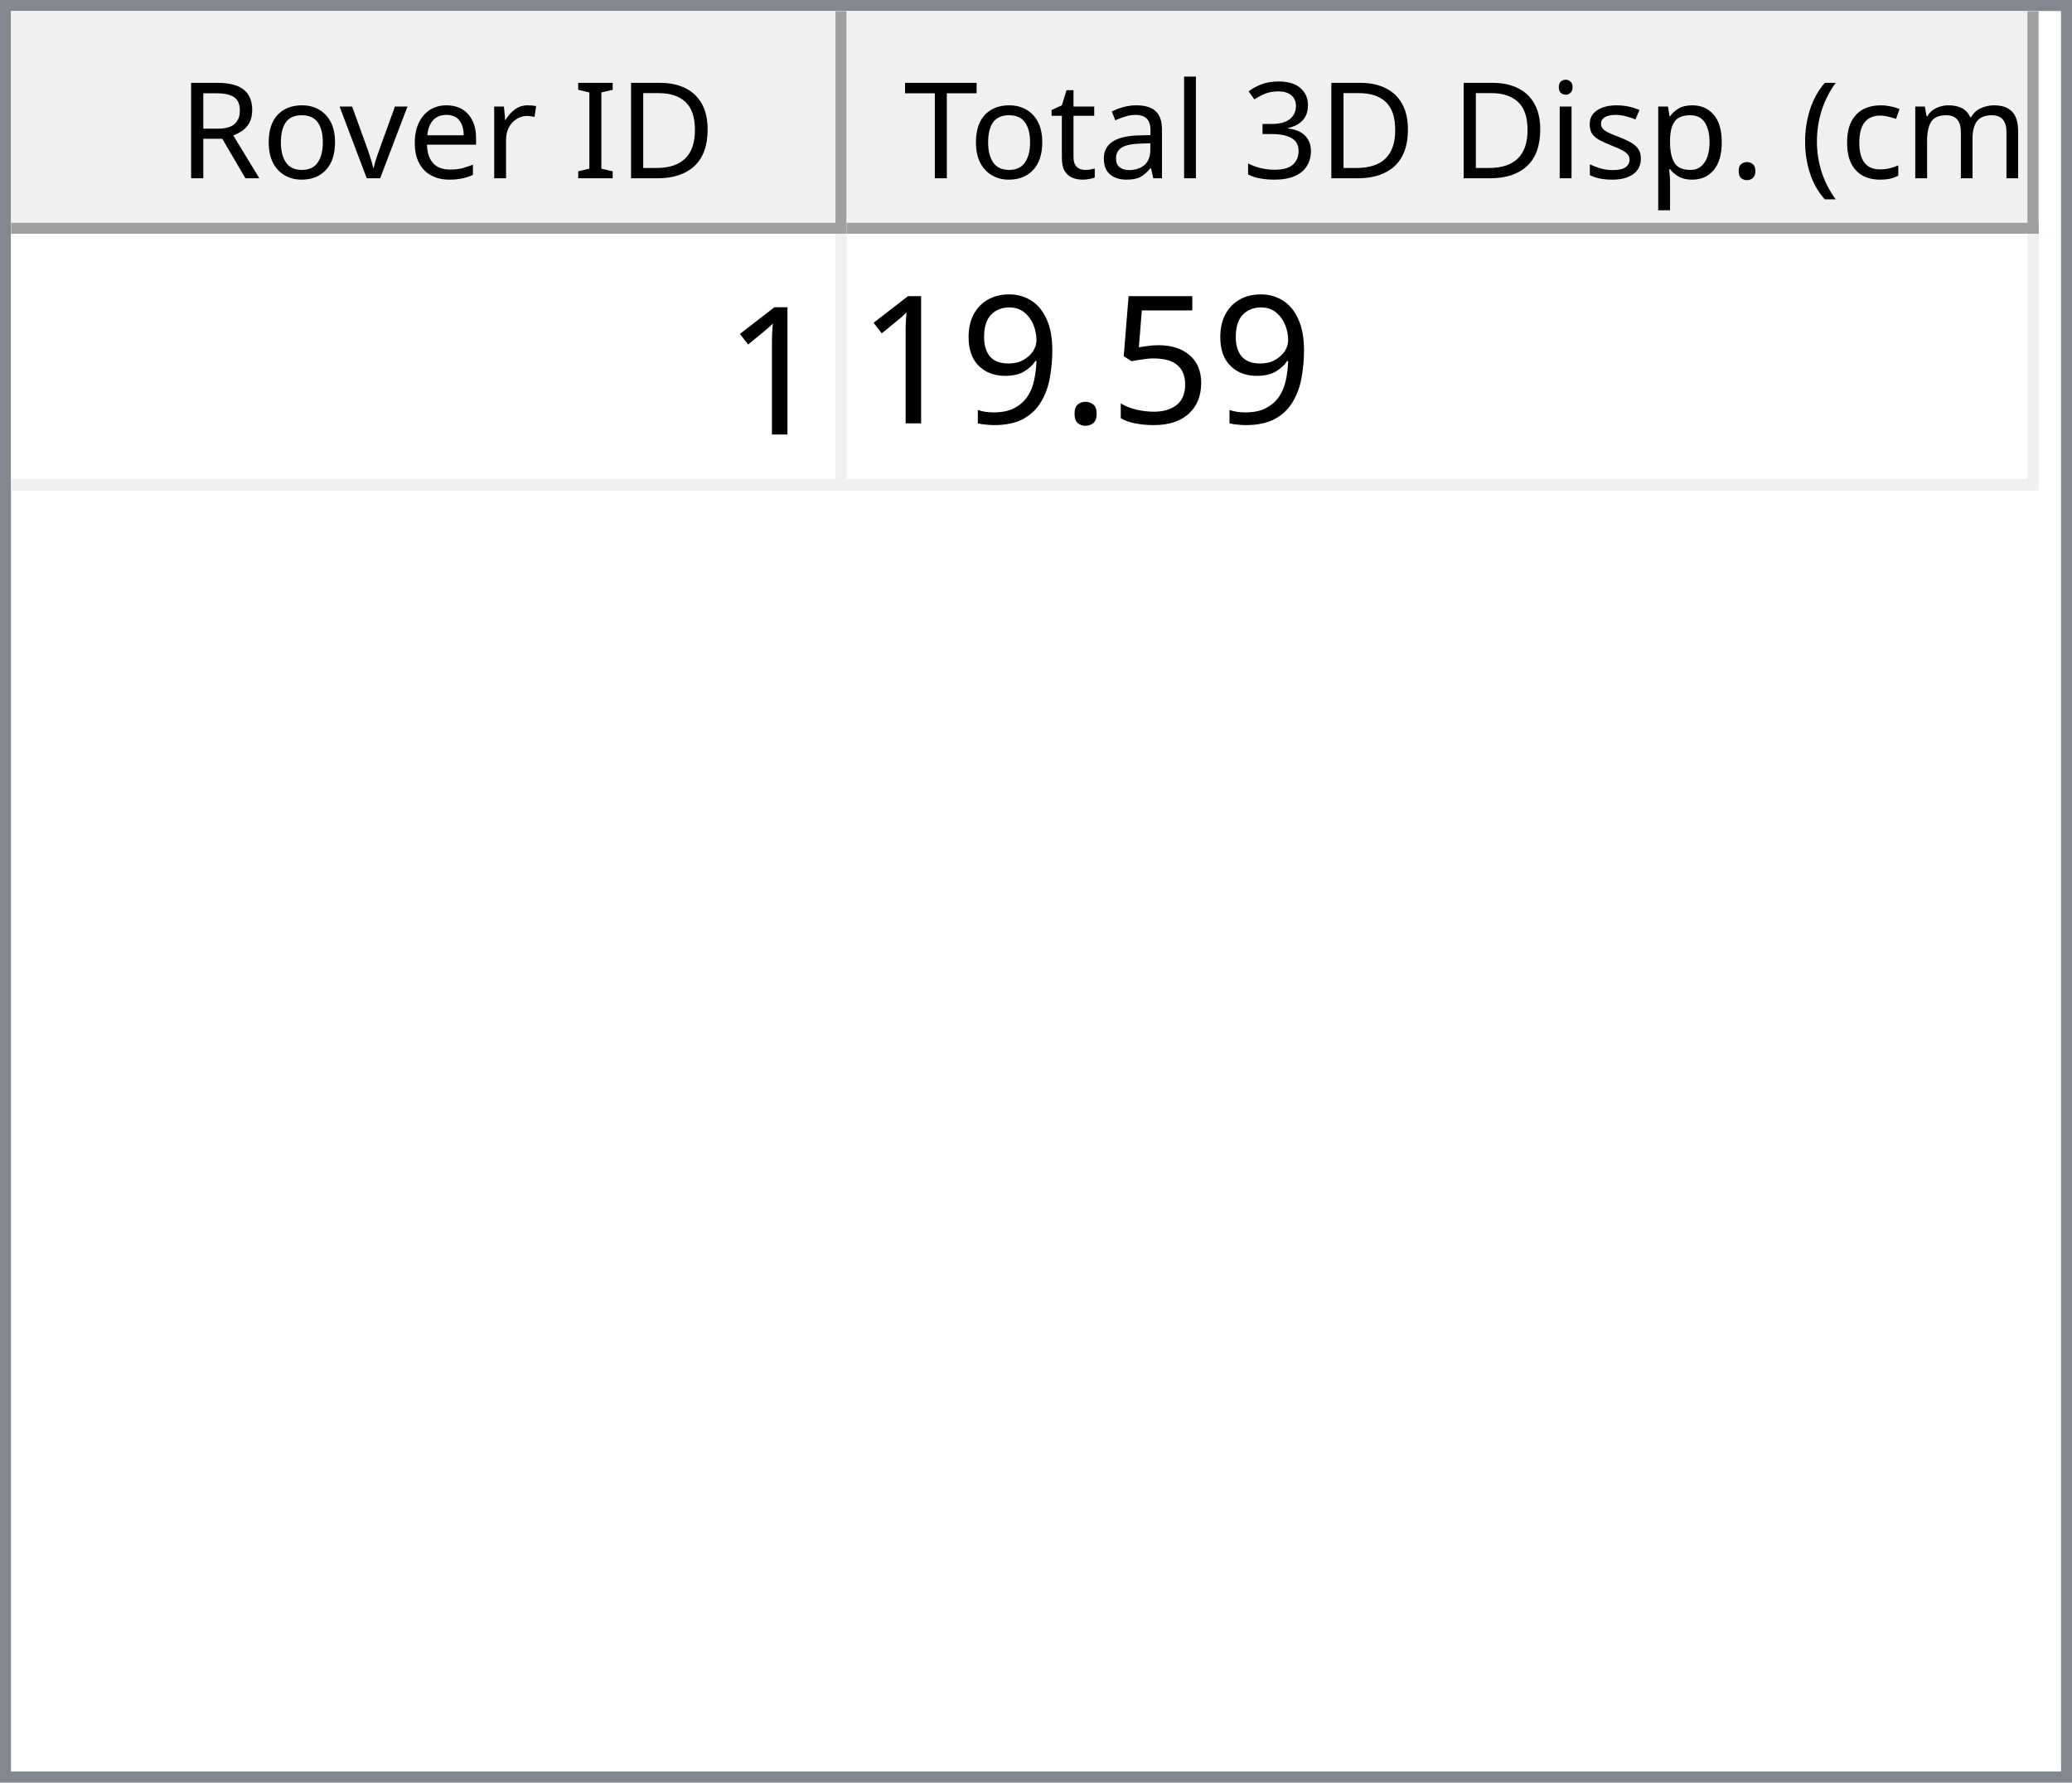
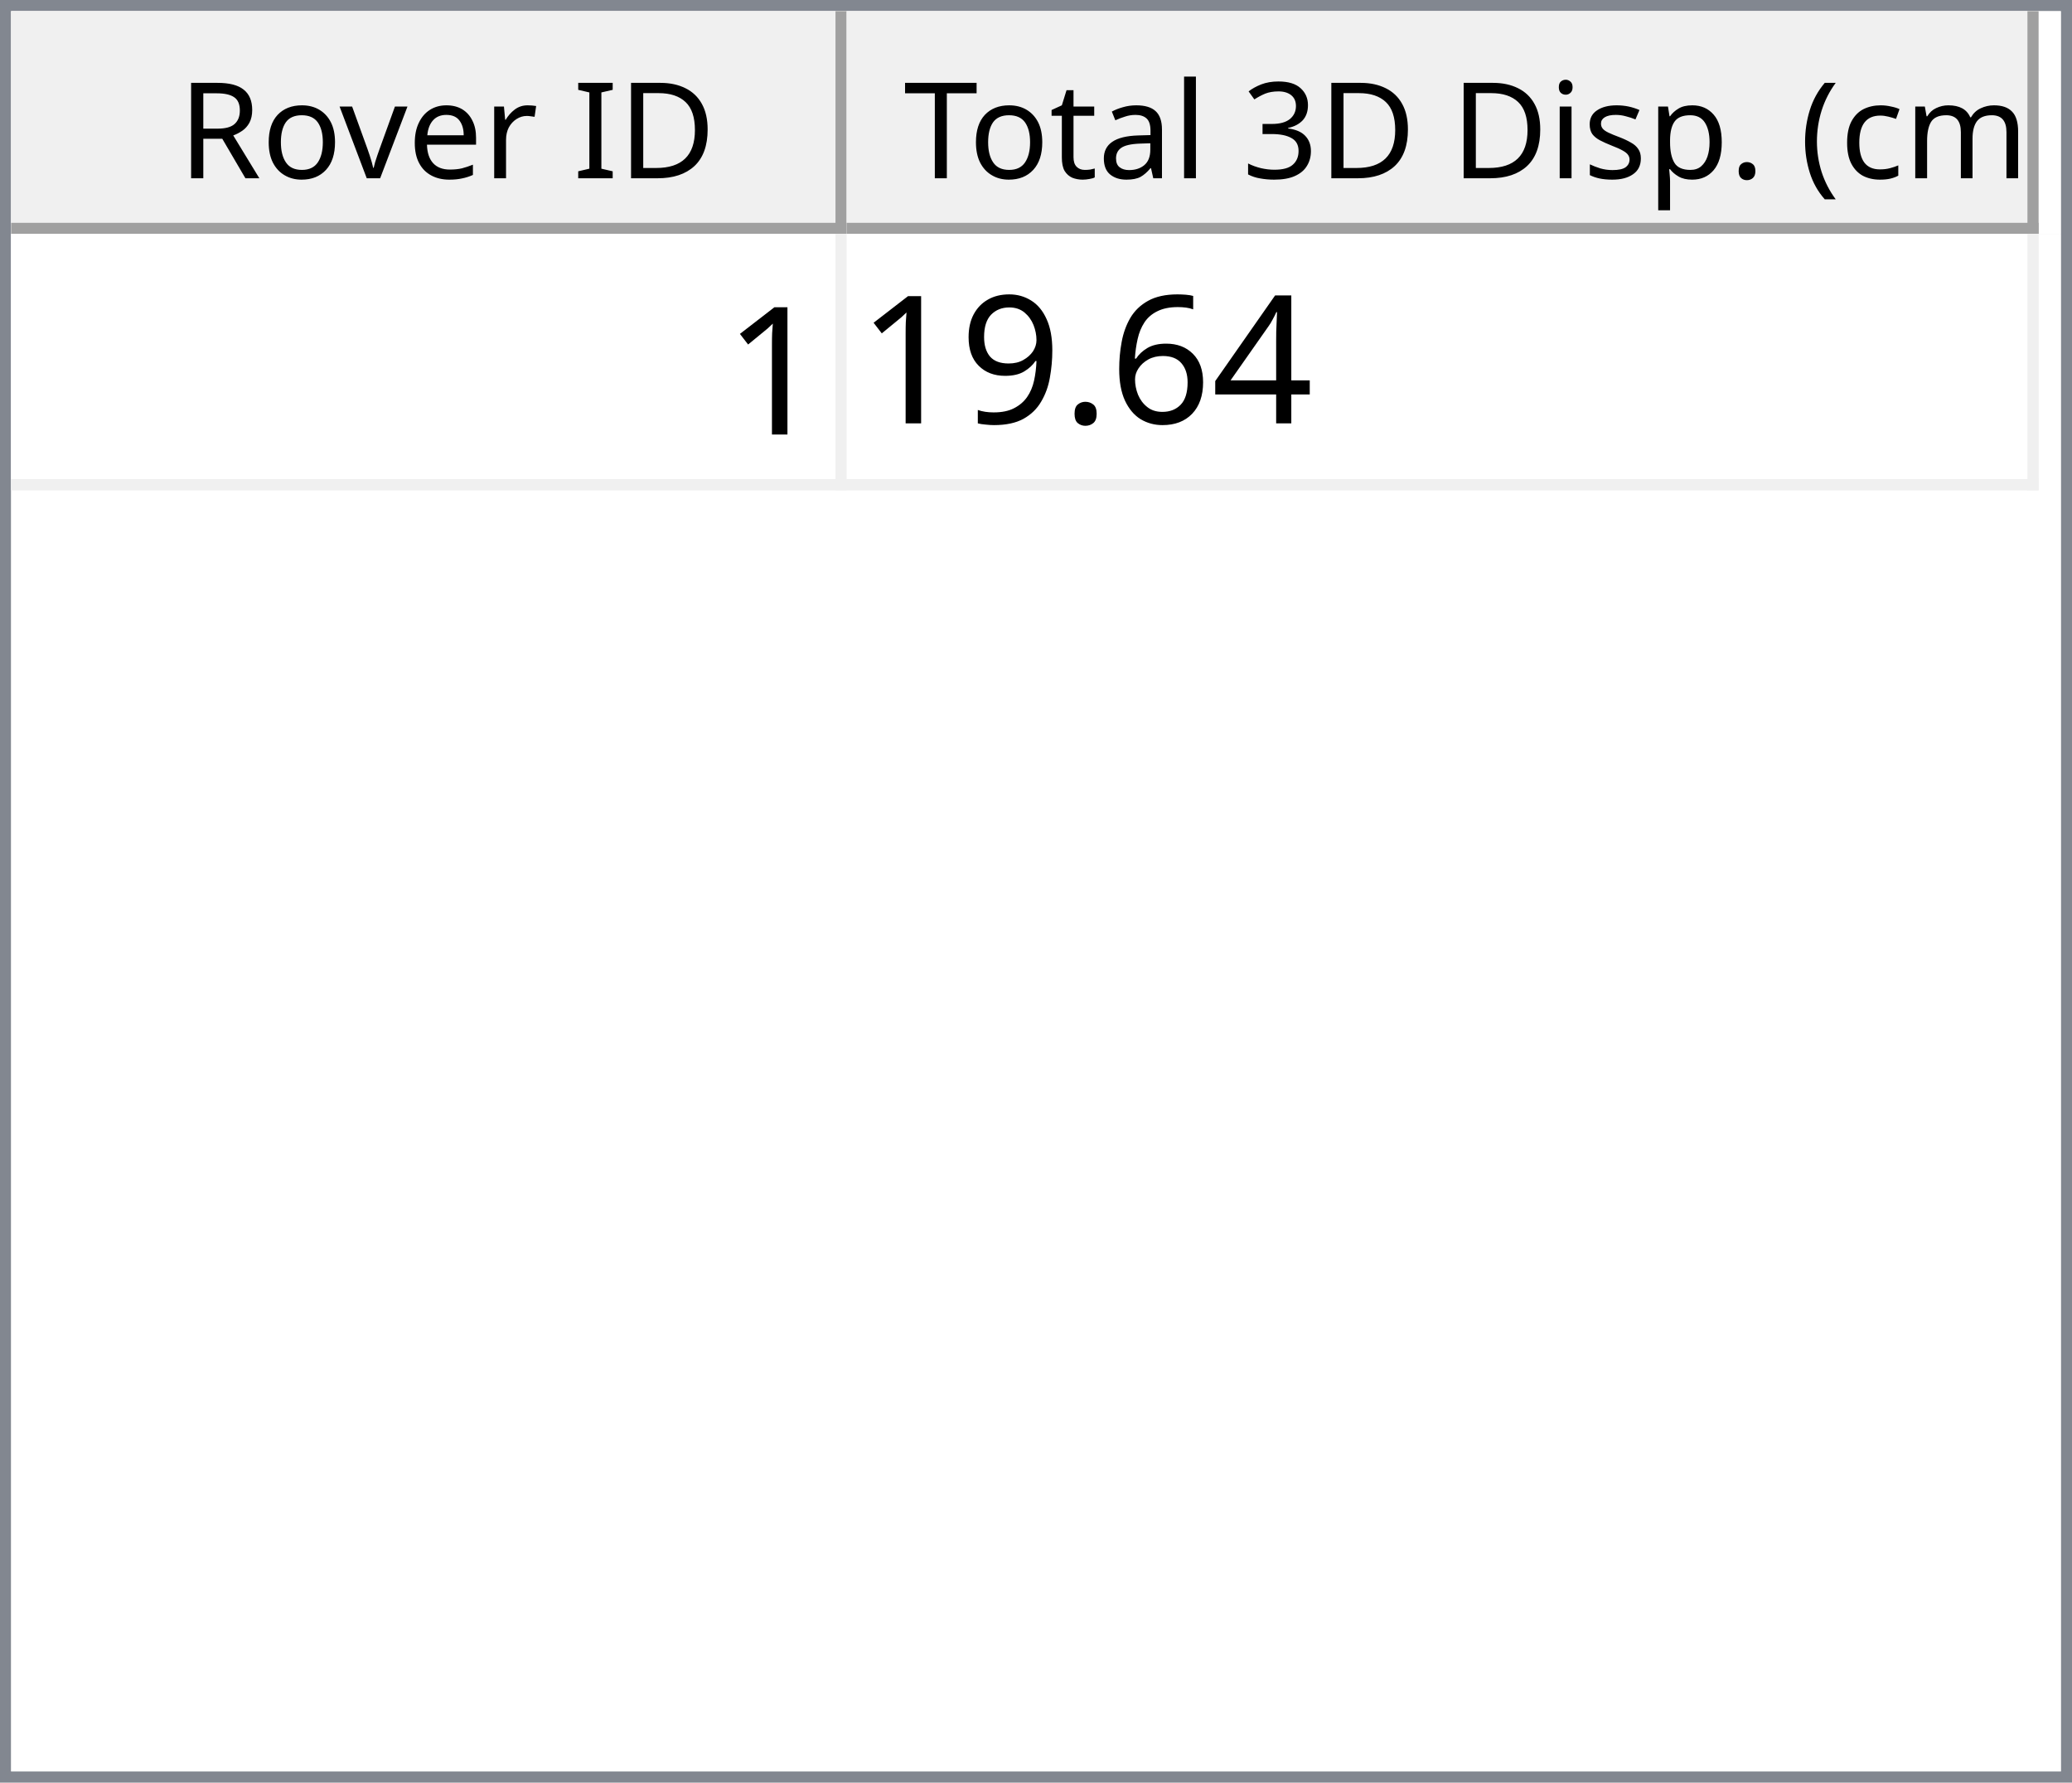
<svg xmlns="http://www.w3.org/2000/svg" style="fill-opacity:1; color-rendering:auto; color-interpolation:auto; text-rendering:auto; stroke:black; stroke-linecap:square; stroke-miterlimit:10; shape-rendering:auto; stroke-opacity:1; fill:black; stroke-dasharray:none; font-weight:normal; stroke-width:1; font-family:'Dialog'; font-style:normal; stroke-linejoin:miter; font-size:12px; stroke-dashoffset:0; image-rendering:auto;" width="186" height="160">
  <defs id="genericDefs" />
  <g>
    <defs id="defs1">
      <clipPath clipPathUnits="userSpaceOnUse" id="clipPath1">
        <path d="M0 0 L186 0 L186 160 L0 160 L0 0 Z" />
      </clipPath>
      <clipPath clipPathUnits="userSpaceOnUse" id="clipPath2">
        <path d="M0 0 L0 160 L186 160 L186 0 Z" />
      </clipPath>
      <clipPath clipPathUnits="userSpaceOnUse" id="clipPath3">
        <path d="M0 0 L0 20 L184 20 L184 0 Z" />
      </clipPath>
      <clipPath clipPathUnits="userSpaceOnUse" id="clipPath4">
        <path d="M0 0 L0 20 L75 20 L75 0 Z" />
      </clipPath>
      <clipPath clipPathUnits="userSpaceOnUse" id="clipPath5">
        <path d="M1 1 L1 19 L74 19 L74 1 Z" />
      </clipPath>
      <clipPath clipPathUnits="userSpaceOnUse" id="clipPath6">
        <path d="M0 0 L0 18 L73 18 L73 0 Z" />
      </clipPath>
      <clipPath clipPathUnits="userSpaceOnUse" id="clipPath7">
        <path d="M-0.5 -0.5 L-0.5 19.5 L74.5 19.5 L74.5 -0.5 Z" />
      </clipPath>
      <clipPath clipPathUnits="userSpaceOnUse" id="clipPath8">
        <path d="M0 0 L0 20 L107 20 L107 0 Z" />
      </clipPath>
      <clipPath clipPathUnits="userSpaceOnUse" id="clipPath9">
        <path d="M1 1 L1 19 L106 19 L106 1 Z" />
      </clipPath>
      <clipPath clipPathUnits="userSpaceOnUse" id="clipPath10">
        <path d="M0 0 L0 18 L105 18 L105 0 Z" />
      </clipPath>
      <clipPath clipPathUnits="userSpaceOnUse" id="clipPath11">
        <path d="M-0.5 -0.5 L-0.5 19.5 L106.5 19.5 L106.5 -0.5 Z" />
      </clipPath>
      <clipPath clipPathUnits="userSpaceOnUse" id="clipPath12">
        <path d="M0 0 L0 138 L184 138 L184 0 Z" />
      </clipPath>
      <clipPath clipPathUnits="userSpaceOnUse" id="clipPath13">
        <path d="M0 0 L0 23 L182 23 L182 0 Z" />
      </clipPath>
      <clipPath clipPathUnits="userSpaceOnUse" id="clipPath14">
        <path d="M-0.5 -0.5 L-0.5 22.5 L181.5 22.5 L181.5 -0.5 Z" />
      </clipPath>
      <clipPath clipPathUnits="userSpaceOnUse" id="clipPath15">
        <path d="M0 0 L0 22 L74 22 L74 0 Z" />
      </clipPath>
      <clipPath clipPathUnits="userSpaceOnUse" id="clipPath16">
        <path d="M0 0 L0 22 L106 22 L106 0 Z" />
      </clipPath>
      <font horiz-adv-x="64.551" id="font1">
        <font-face ascent="107.91" descent="25.098" units-per-em="100" style="font-style:normal; font-family:Segoe UI; font-weight:normal;" />
        <missing-glyph horiz-adv-x="64.551" d="M8.109 0 L8.109 68.266 L56.453 68.266 L56.453 0 L8.109 0 ZM15.328 7.234 L49.219 7.234 L49.219 61.031 L15.328 61.031 L15.328 7.234 Z" />
        <glyph unicode="D" horiz-adv-x="70.117" d="M9.188 0 L9.188 70.016 L28.516 70.016 Q65.531 70.016 65.531 35.891 Q65.531 19.672 55.25 9.836 Q44.969 0 27.734 0 L9.188 0 ZM17.391 62.594 L17.391 7.422 L27.828 7.422 Q41.609 7.422 49.273 14.797 Q56.938 22.172 56.938 35.688 Q56.938 62.594 28.328 62.594 L17.391 62.594 Z" />
        <glyph unicode="I" horiz-adv-x="26.611" d="M17.391 0 L9.188 0 L9.188 70.016 L17.391 70.016 L17.391 0 Z" />
        <glyph unicode=" " horiz-adv-x="27.393" d="" />
        <glyph unicode="r" horiz-adv-x="34.766" d="M34.188 41.891 Q32.078 43.5 28.125 43.5 Q23 43.5 19.555 38.672 Q16.109 33.844 16.109 25.484 L16.109 0 L8.109 0 L8.109 50 L16.109 50 L16.109 39.703 L16.312 39.703 Q18.016 44.969 21.531 47.922 Q25.047 50.875 29.391 50.875 Q32.516 50.875 34.188 50.203 L34.188 41.891 Z" />
        <glyph unicode="e" horiz-adv-x="52.295" d="M48.297 23 L12.984 23 Q13.188 14.656 17.484 10.109 Q21.781 5.562 29.297 5.562 Q37.75 5.562 44.828 11.141 L44.828 3.609 Q38.234 -1.172 27.391 -1.172 Q16.797 -1.172 10.742 5.641 Q4.688 12.453 4.688 24.812 Q4.688 36.469 11.305 43.82 Q17.922 51.172 27.734 51.172 Q37.547 51.172 42.922 44.828 Q48.297 38.484 48.297 27.203 L48.297 23 ZM40.094 29.781 Q40.047 36.719 36.75 40.578 Q33.453 44.438 27.594 44.438 Q21.922 44.438 17.969 40.383 Q14.016 36.328 13.094 29.781 L40.094 29.781 Z" />
        <glyph unicode="v" horiz-adv-x="47.9" d="M47.406 50 L27.484 0 L19.625 0 L0.688 50 L9.469 50 L22.172 13.672 Q23.578 9.672 23.922 6.688 L24.125 6.688 Q24.609 10.453 25.688 13.484 L38.969 50 L47.406 50 Z" />
        <glyph unicode="o" horiz-adv-x="58.594" d="M29 -1.172 Q17.922 -1.172 11.305 5.836 Q4.688 12.844 4.688 24.422 Q4.688 37.016 11.57 44.094 Q18.453 51.172 30.172 51.172 Q41.359 51.172 47.633 44.289 Q53.906 37.406 53.906 25.203 Q53.906 13.234 47.141 6.031 Q40.375 -1.172 29 -1.172 ZM29.594 44.438 Q21.875 44.438 17.383 39.188 Q12.891 33.938 12.891 24.703 Q12.891 15.828 17.43 10.695 Q21.969 5.562 29.594 5.562 Q37.359 5.562 41.531 10.594 Q45.703 15.625 45.703 24.906 Q45.703 34.281 41.531 39.359 Q37.359 44.438 29.594 44.438 Z" />
        <glyph unicode="R" horiz-adv-x="59.814" d="M59.375 0 L49.609 0 L37.891 19.625 Q36.281 22.359 34.766 24.289 Q33.25 26.219 31.664 27.438 Q30.078 28.656 28.25 29.219 Q26.422 29.781 24.125 29.781 L17.391 29.781 L17.391 0 L9.188 0 L9.188 70.016 L30.078 70.016 Q34.672 70.016 38.555 68.867 Q42.438 67.719 45.289 65.375 Q48.141 63.031 49.758 59.547 Q51.375 56.062 51.375 51.375 Q51.375 47.703 50.273 44.656 Q49.172 41.609 47.148 39.211 Q45.125 36.812 42.266 35.133 Q39.406 33.453 35.844 32.516 L35.844 32.328 Q37.594 31.547 38.891 30.547 Q40.188 29.547 41.359 28.18 Q42.531 26.812 43.68 25.078 Q44.828 23.344 46.234 21.047 L59.375 0 ZM17.391 62.594 L17.391 37.203 L28.516 37.203 Q31.594 37.203 34.203 38.133 Q36.812 39.062 38.719 40.797 Q40.625 42.531 41.703 45.047 Q42.781 47.562 42.781 50.688 Q42.781 56.297 39.141 59.445 Q35.5 62.594 28.609 62.594 L17.391 62.594 Z" />
        <glyph unicode=")" horiz-adv-x="30.176" d="M8.297 -15.922 L1.172 -15.922 Q16.406 2.344 16.406 26.812 Q16.406 51.469 1.078 70.016 L8.297 70.016 Q23.531 52.156 23.531 26.703 Q23.531 1.375 8.297 -15.922 Z" />
        <glyph unicode="m" horiz-adv-x="86.133" d="M79.109 0 L71.094 0 L71.094 28.719 Q71.094 37.016 68.531 40.727 Q65.969 44.438 59.906 44.438 Q54.781 44.438 51.195 39.75 Q47.609 35.062 47.609 28.516 L47.609 0 L39.594 0 L39.594 29.688 Q39.594 44.438 28.219 44.438 Q22.953 44.438 19.531 40.016 Q16.109 35.594 16.109 28.516 L16.109 0 L8.109 0 L8.109 50 L16.109 50 L16.109 42.094 L16.312 42.094 Q21.625 51.172 31.844 51.172 Q36.969 51.172 40.773 48.312 Q44.578 45.453 46 40.828 Q51.562 51.172 62.594 51.172 Q79.109 51.172 79.109 30.812 L79.109 0 Z" />
        <glyph unicode="c" horiz-adv-x="46.191" d="M42.188 2.297 Q36.422 -1.172 28.516 -1.172 Q17.828 -1.172 11.258 5.789 Q4.688 12.75 4.688 23.828 Q4.688 36.188 11.766 43.68 Q18.844 51.172 30.672 51.172 Q37.25 51.172 42.281 48.734 L42.281 40.531 Q36.719 44.438 30.375 44.438 Q22.703 44.438 17.797 38.945 Q12.891 33.453 12.891 24.516 Q12.891 15.719 17.508 10.641 Q22.125 5.562 29.891 5.562 Q36.422 5.562 42.188 9.906 L42.188 2.297 Z" />
        <glyph unicode="(" horiz-adv-x="30.176" d="M29.109 -15.922 L21.969 -15.922 Q6.844 1.375 6.844 26.703 Q6.844 52.156 21.969 70.016 L29.203 70.016 Q13.875 51.469 13.875 26.812 Q13.875 2.344 29.109 -15.922 Z" />
        <glyph unicode="." horiz-adv-x="21.68" d="M10.891 -1.078 Q8.641 -1.078 7.055 0.539 Q5.469 2.156 5.469 4.391 Q5.469 6.641 7.055 8.273 Q8.641 9.906 10.891 9.906 Q13.188 9.906 14.797 8.273 Q16.406 6.641 16.406 4.391 Q16.406 2.156 14.797 0.539 Q13.188 -1.078 10.891 -1.078 Z" />
        <glyph unicode="p" horiz-adv-x="58.789" d="M16.312 7.234 L16.109 7.234 L16.109 -23 L8.109 -23 L8.109 50 L16.109 50 L16.109 41.219 L16.312 41.219 Q22.219 51.172 33.594 51.172 Q43.266 51.172 48.688 44.461 Q54.109 37.75 54.109 26.469 Q54.109 13.922 48 6.375 Q41.891 -1.172 31.297 -1.172 Q21.578 -1.172 16.312 7.234 ZM16.109 27.391 L16.109 20.406 Q16.109 14.203 20.141 9.883 Q24.172 5.562 30.375 5.562 Q37.641 5.562 41.773 11.133 Q45.906 16.703 45.906 26.609 Q45.906 34.969 42.047 39.703 Q38.188 44.438 31.594 44.438 Q24.609 44.438 20.359 39.578 Q16.109 34.719 16.109 27.391 Z" />
        <glyph unicode="s" horiz-adv-x="42.432" d="M5.078 1.812 L5.078 10.406 Q11.625 5.562 19.484 5.562 Q30.031 5.562 30.031 12.594 Q30.031 14.594 29.125 15.992 Q28.219 17.391 26.68 18.461 Q25.141 19.531 23.07 20.383 Q21 21.234 18.609 22.172 Q15.281 23.484 12.766 24.828 Q10.25 26.172 8.57 27.859 Q6.891 29.547 6.031 31.695 Q5.172 33.844 5.172 36.719 Q5.172 40.234 6.789 42.945 Q8.406 45.656 11.086 47.484 Q13.766 49.312 17.211 50.242 Q20.656 51.172 24.312 51.172 Q30.812 51.172 35.938 48.922 L35.938 40.828 Q30.422 44.438 23.25 44.438 Q21 44.438 19.195 43.922 Q17.391 43.406 16.094 42.477 Q14.797 41.547 14.086 40.258 Q13.375 38.969 13.375 37.406 Q13.375 35.453 14.086 34.133 Q14.797 32.812 16.164 31.789 Q17.531 30.766 19.484 29.938 Q21.438 29.109 23.922 28.125 Q27.25 26.859 29.883 25.516 Q32.516 24.172 34.375 22.484 Q36.234 20.797 37.234 18.602 Q38.234 16.406 38.234 13.375 Q38.234 9.672 36.602 6.938 Q34.969 4.203 32.234 2.398 Q29.5 0.594 25.93 -0.289 Q22.359 -1.172 18.453 -1.172 Q10.75 -1.172 5.078 1.812 Z" />
        <glyph unicode="i" horiz-adv-x="24.219" d="M12.203 62.703 Q10.062 62.703 8.547 64.164 Q7.031 65.625 7.031 67.875 Q7.031 70.125 8.547 71.609 Q10.062 73.094 12.203 73.094 Q14.406 73.094 15.945 71.609 Q17.484 70.125 17.484 67.875 Q17.484 65.719 15.945 64.211 Q14.406 62.703 12.203 62.703 ZM16.109 0 L8.109 0 L8.109 50 L16.109 50 L16.109 0 Z" />
        <glyph unicode="3" horiz-adv-x="53.906" d="M46.531 19.828 Q46.531 15.094 44.75 11.211 Q42.969 7.328 39.719 4.57 Q36.469 1.812 31.93 0.297 Q27.391 -1.219 21.922 -1.219 Q11.922 -1.219 6 2.594 L6 11.188 Q13.094 5.609 22.219 5.609 Q25.875 5.609 28.828 6.539 Q31.781 7.469 33.906 9.227 Q36.031 10.984 37.18 13.477 Q38.328 15.969 38.328 19.094 Q38.328 32.812 18.797 32.812 L12.984 32.812 L12.984 39.594 L18.5 39.594 Q35.797 39.594 35.797 52.484 Q35.797 64.406 22.609 64.406 Q15.188 64.406 8.688 59.422 L8.688 67.188 Q15.375 71.188 24.609 71.188 Q29 71.188 32.57 69.969 Q36.141 68.75 38.68 66.555 Q41.219 64.359 42.609 61.281 Q44 58.203 44 54.5 Q44 40.672 30.031 36.719 L30.031 36.531 Q33.594 36.141 36.625 34.797 Q39.656 33.453 41.852 31.305 Q44.047 29.156 45.289 26.25 Q46.531 23.344 46.531 19.828 Z" />
        <glyph unicode="l" horiz-adv-x="24.219" d="M16.109 0 L8.109 0 L8.109 74.031 L16.109 74.031 L16.109 0 Z" />
        <glyph unicode="a" horiz-adv-x="50.879" d="M43.891 0 L35.891 0 L35.891 7.812 L35.688 7.812 Q30.469 -1.172 20.312 -1.172 Q12.844 -1.172 8.617 2.781 Q4.391 6.734 4.391 13.281 Q4.391 27.297 20.906 29.594 L35.891 31.688 Q35.891 44.438 25.594 44.438 Q16.547 44.438 9.281 38.281 L9.281 46.484 Q16.656 51.172 26.266 51.172 Q43.891 51.172 43.891 32.516 L43.891 0 ZM35.891 25.297 L23.828 23.641 Q18.266 22.859 15.43 20.875 Q12.594 18.891 12.594 13.875 Q12.594 10.203 15.211 7.883 Q17.828 5.562 22.172 5.562 Q28.125 5.562 32.008 9.742 Q35.891 13.922 35.891 20.312 L35.891 25.297 Z" />
        <glyph unicode="t" horiz-adv-x="33.887" d="M31.297 0.484 Q28.469 -1.078 23.828 -1.078 Q10.688 -1.078 10.688 13.578 L10.688 43.172 L2.094 43.172 L2.094 50 L10.688 50 L10.688 62.203 L18.703 64.797 L18.703 50 L31.297 50 L31.297 43.172 L18.703 43.172 L18.703 14.984 Q18.703 9.969 20.414 7.82 Q22.125 5.672 26.078 5.672 Q29.109 5.672 31.297 7.328 L31.297 0.484 Z" />
        <glyph unicode="T" horiz-adv-x="52.393" d="M50.594 62.594 L30.375 62.594 L30.375 0 L22.172 0 L22.172 62.594 L2 62.594 L2 70.016 L50.594 70.016 L50.594 62.594 Z" />
      </font>
      <font horiz-adv-x="75.0" id="font2">
        <font-face ascent="100.537" descent="21.973" units-per-em="100" style="font-style:normal; font-family:sans-serif; font-weight:normal;" />
        <missing-glyph horiz-adv-x="75.0" d="M12.5 0 L12.5 62.5 L62.5 62.5 L62.5 0 L12.5 0 ZM14.062 1.562 L60.938 1.562 L60.938 60.938 L14.062 60.938 L14.062 1.562 Z" />
        <glyph unicode="1" horiz-adv-x="55.615" d="M37.25 0 L28.469 0 L28.469 56 Q25.297 52.984 20.141 49.953 Q14.984 46.922 10.891 45.406 L10.891 53.906 Q18.266 57.375 23.781 62.305 Q29.297 67.234 31.594 71.875 L37.25 71.875 L37.25 0 Z" />
-         <glyph unicode="5" horiz-adv-x="55.615" d="M4.156 18.75 L13.375 19.531 Q14.406 12.797 18.141 9.398 Q21.875 6 27.156 6 Q33.5 6 37.891 10.789 Q42.281 15.578 42.281 23.484 Q42.281 31 38.062 35.352 Q33.844 39.703 27 39.703 Q22.75 39.703 19.336 37.773 Q15.922 35.844 13.969 32.766 L5.719 33.844 L12.641 70.609 L48.25 70.609 L48.25 62.203 L19.672 62.203 L15.828 42.969 Q22.266 47.469 29.344 47.469 Q38.719 47.469 45.164 40.969 Q51.609 34.469 51.609 24.266 Q51.609 14.547 45.953 7.469 Q39.062 -1.219 27.156 -1.219 Q17.391 -1.219 11.211 4.25 Q5.031 9.719 4.156 18.75 Z" />
+         <glyph unicode="4" horiz-adv-x="55.615" d="M32.328 0 L32.328 17.141 L1.266 17.141 L1.266 25.203 L33.938 71.578 L41.109 71.578 L41.109 25.203 L50.781 25.203 L50.781 17.141 L41.109 17.141 L41.109 0 L32.328 0 ZM32.328 25.203 L32.328 57.469 L9.906 25.203 L32.328 25.203 Z" />
+         <glyph unicode="6" horiz-adv-x="55.615" d="M49.75 54.047 L41.016 53.375 Q39.844 58.547 37.703 60.891 Q34.125 64.656 28.906 64.656 Q24.703 64.656 21.531 62.312 Q17.391 59.281 14.992 53.469 Q12.594 47.656 12.5 36.922 Q15.672 41.75 20.266 44.094 Q24.859 46.438 29.891 46.438 Q38.672 46.438 44.852 39.969 Q51.031 33.5 51.031 23.25 Q51.031 16.5 48.125 10.719 Q45.219 4.938 40.141 1.859 Q35.062 -1.219 28.609 -1.219 Q17.625 -1.219 10.695 6.859 Q3.766 14.938 3.766 33.5 Q3.766 54.25 11.422 63.672 Q18.109 71.875 29.438 71.875 Q37.891 71.875 43.289 67.141 Q48.688 62.406 49.75 54.047 ZM13.875 23.188 Q13.875 18.656 15.797 14.508 Q17.719 10.359 21.188 8.18 Q24.656 6 28.469 6 Q34.031 6 38.039 10.492 Q42.047 14.984 42.047 22.703 Q42.047 30.125 38.086 34.398 Q34.125 38.672 28.125 38.672 Q22.172 38.672 18.023 34.398 Q13.875 30.125 13.875 23.188 Z" />
        <glyph unicode="." horiz-adv-x="27.783" d="M9.078 0 L9.078 10.016 L19.094 10.016 L19.094 0 L9.078 0 Z" />
        <glyph unicode="9" horiz-adv-x="55.615" d="M5.469 16.547 L13.922 17.328 Q14.984 11.375 18.016 8.688 Q21.047 6 25.781 6 Q29.828 6 32.883 7.859 Q35.938 9.719 37.891 12.82 Q39.844 15.922 41.164 21.195 Q42.484 26.469 42.484 31.938 Q42.484 32.516 42.438 33.688 Q39.797 29.5 35.234 26.883 Q30.672 24.266 25.344 24.266 Q16.453 24.266 10.305 30.711 Q4.156 37.156 4.156 47.703 Q4.156 58.594 10.578 65.234 Q17 71.875 26.656 71.875 Q33.641 71.875 39.43 68.117 Q45.219 64.359 48.219 57.398 Q51.219 50.438 51.219 37.25 Q51.219 23.531 48.242 15.406 Q45.266 7.281 39.383 3.031 Q33.5 -1.219 25.594 -1.219 Q17.188 -1.219 11.867 3.445 Q6.547 8.109 5.469 16.547 ZM41.453 48.141 Q41.453 55.719 37.43 60.156 Q33.406 64.594 27.734 64.594 Q21.875 64.594 17.531 59.812 Q13.188 55.031 13.188 47.406 Q13.188 40.578 17.312 36.305 Q21.438 32.031 27.484 32.031 Q33.594 32.031 37.523 36.305 Q41.453 40.578 41.453 48.141 Z" />
      </font>
    </defs>
    <g style="fill:white; stroke:white;">
      <rect x="0" y="0" width="186" style="clip-path:url(#clipPath1); stroke:none;" height="160" />
    </g>
    <g style="fill:white; text-rendering:optimizeSpeed; color-rendering:optimizeSpeed; image-rendering:optimizeSpeed; shape-rendering:crispEdges; stroke:white; color-interpolation:sRGB;">
      <rect x="0" width="186" height="160" y="0" style="stroke:none;" />
      <path style="stroke:none;" d="M0 160 L186 160 L186 0 L0 0 Z" />
    </g>
    <g style="fill:rgb(240,240,240); font-family:'Segoe UI'; stroke:rgb(240,240,240);">
      <rect x="0" y="0" width="186" style="clip-path:url(#clipPath2); stroke:none;" height="160" />
    </g>
    <g style="fill:rgb(130,135,144); font-family:'Segoe UI'; stroke:rgb(130,135,144);">
      <path d="M0 0 L186 0 L186 160 L0 160 L0 0 ZM1 1 L185 1 L185 159 L1 159 L1 1 Z" style="fill-rule:evenodd; clip-path:url(#clipPath2); stroke:none;" />
    </g>
    <g style="fill:white; font-family:'Segoe UI'; stroke:white;" transform="translate(1,1)">
      <rect x="0" y="0" width="184" style="clip-path:url(#clipPath3); stroke:none;" height="20" />
    </g>
    <g style="fill:rgb(240,240,240); font-family:'Segoe UI'; stroke:rgb(240,240,240);" transform="translate(1,1)">
      <rect x="0" y="0" width="75" style="clip-path:url(#clipPath4); stroke:none;" height="20" />
    </g>
    <g style="font-family:'Segoe UI';" transform="translate(2,2)">
      <text x="14" xml:space="preserve" y="14" style="clip-path:url(#clipPath6); stroke:none;">Rover ID</text>
    </g>
    <g style="fill:rgb(160,160,160); font-family:'Segoe UI'; stroke:rgb(160,160,160); stroke-linejoin:bevel;" transform="translate(1.5,1.5)">
      <line x1="74" x2="74" y1="0" style="fill:none; clip-path:url(#clipPath7);" y2="19" />
    </g>
    <g style="fill:rgb(160,160,160); font-family:'Segoe UI'; stroke:rgb(160,160,160); stroke-linejoin:bevel;" transform="matrix(1,0,0,1,1,1) translate(0.5,0.5)">
      <line x1="0" x2="74" y1="19" style="fill:none; clip-path:url(#clipPath7);" y2="19" />
    </g>
    <g style="fill:rgb(240,240,240); font-family:'Segoe UI'; stroke:rgb(240,240,240);" transform="translate(76,1)">
      <rect x="0" y="0" width="107" style="clip-path:url(#clipPath8); stroke:none;" height="20" />
    </g>
    <g style="font-family:'Segoe UI';" transform="translate(77,2)">
      <text x="1" xml:space="preserve" y="14" style="clip-path:url(#clipPath10); stroke:none;"> Total 3D Disp. (cm)</text>
    </g>
    <g style="fill:rgb(160,160,160); font-family:'Segoe UI'; stroke:rgb(160,160,160); stroke-linejoin:bevel;" transform="translate(76.5,1.5)">
      <line x1="106" x2="106" y1="0" style="fill:none; clip-path:url(#clipPath11);" y2="19" />
    </g>
    <g style="fill:rgb(160,160,160); font-family:'Segoe UI'; stroke:rgb(160,160,160); stroke-linejoin:bevel;" transform="matrix(1,0,0,1,76,1) translate(0.5,0.5)">
      <line x1="0" x2="106" y1="19" style="fill:none; clip-path:url(#clipPath11);" y2="19" />
    </g>
    <g style="fill:white; font-family:'Segoe UI'; stroke:white;" transform="translate(1,21)">
      <rect x="0" y="0" width="184" style="clip-path:url(#clipPath12); stroke:none;" height="138" />
    </g>
    <g style="fill:rgb(240,240,240); font-size:16px; font-family:sans-serif; stroke:rgb(240,240,240);" transform="translate(1,21)">
      <rect x="0" y="0" width="182" style="clip-path:url(#clipPath13); stroke:none;" height="23" />
      <line transform="translate(0.5,0.5)" x1="0" x2="181" y1="22" style="clip-path:url(#clipPath14); fill:none; stroke-linejoin:bevel;" y2="22" />
    </g>
    <g transform="matrix(1,0,0,1,1,21) translate(0.5,0.5)" style="fill:rgb(240,240,240); font-size:16px; font-family:sans-serif; stroke:rgb(240,240,240); stroke-linejoin:bevel;">
      <line x1="74" x2="74" y1="0" style="fill:none; clip-path:url(#clipPath14);" y2="22" />
    </g>
    <g transform="matrix(1,0,0,1,1,21) translate(0.5,0.5)" style="fill:rgb(240,240,240); font-size:16px; font-family:sans-serif; stroke:rgb(240,240,240); stroke-linejoin:bevel;">
      <line x1="181" x2="181" y1="0" style="fill:none; clip-path:url(#clipPath14);" y2="22" />
    </g>
    <g style="fill:white; font-size:16px; font-family:sans-serif; stroke:white;" transform="matrix(1,0,0,1,1,21)">
      <rect x="0" y="0" width="74" style="clip-path:url(#clipPath15); stroke:none;" height="22" />
      <text x="64" y="18" style="fill:black; clip-path:url(#clipPath15); stroke:none;" xml:space="preserve">1</text>
    </g>
    <g style="fill:white; font-size:16px; font-family:sans-serif; stroke:white;" transform="matrix(1,0,0,1,1,21) translate(75,0)">
      <rect x="0" y="0" width="106" style="clip-path:url(#clipPath16); stroke:none;" height="22" />
-       <text x="1" y="17" style="fill:black; clip-path:url(#clipPath16); stroke:none;" xml:space="preserve">19.59</text>
+       <text x="1" y="17" style="fill:black; clip-path:url(#clipPath16); stroke:none;" xml:space="preserve">19.64</text>
    </g>
  </g>
</svg>
